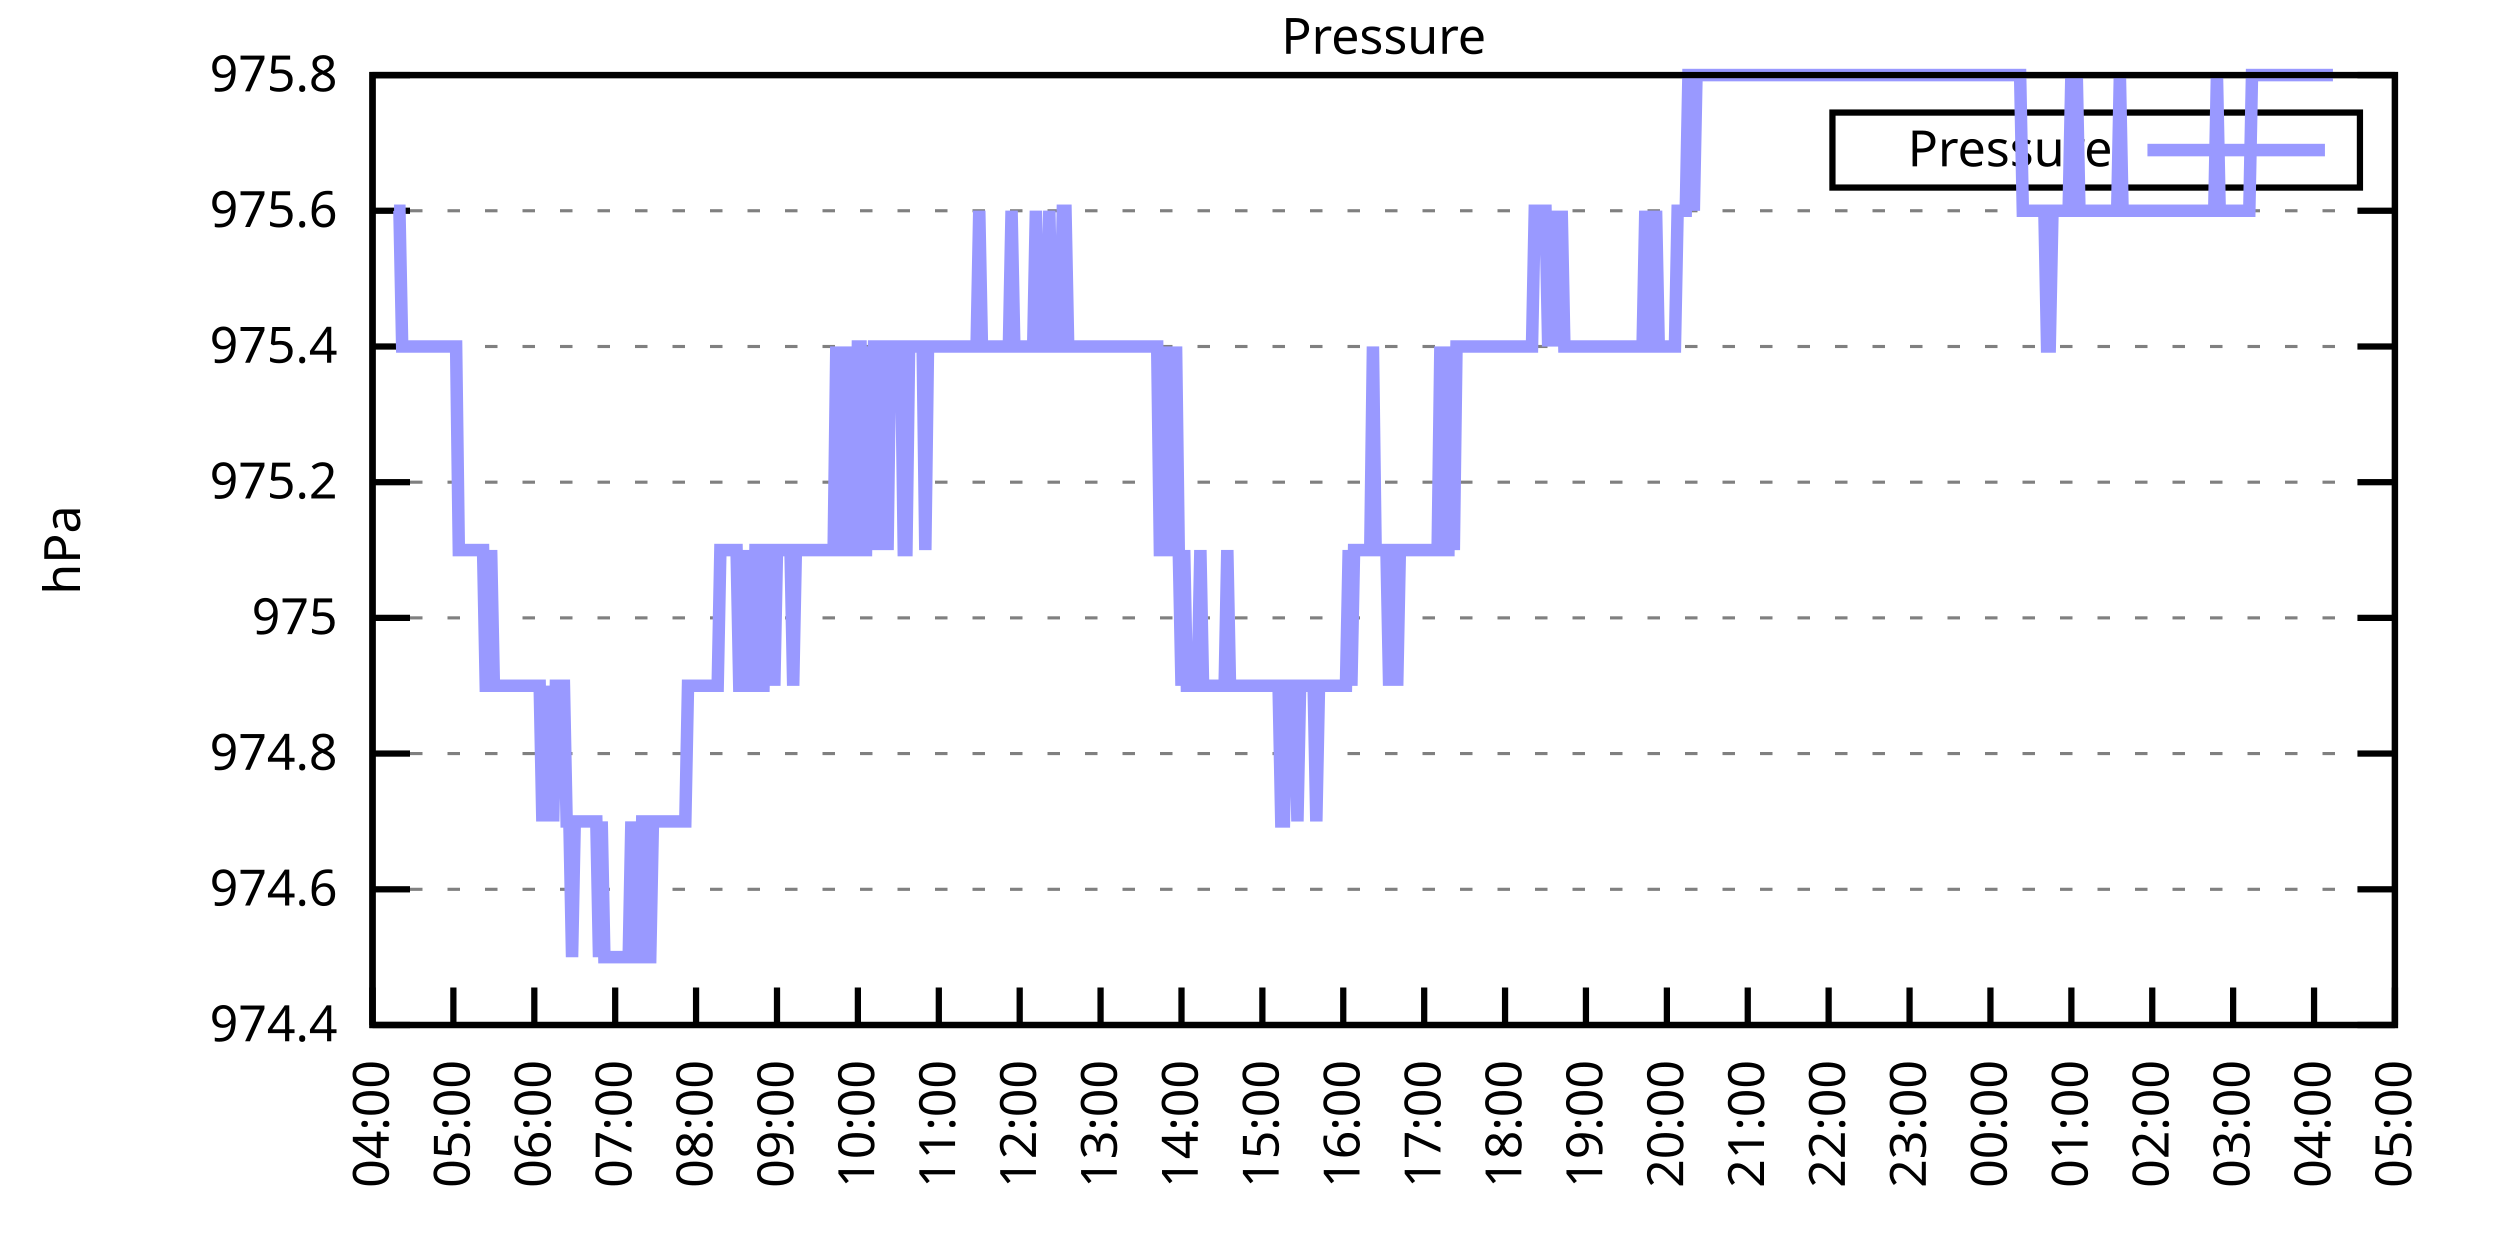
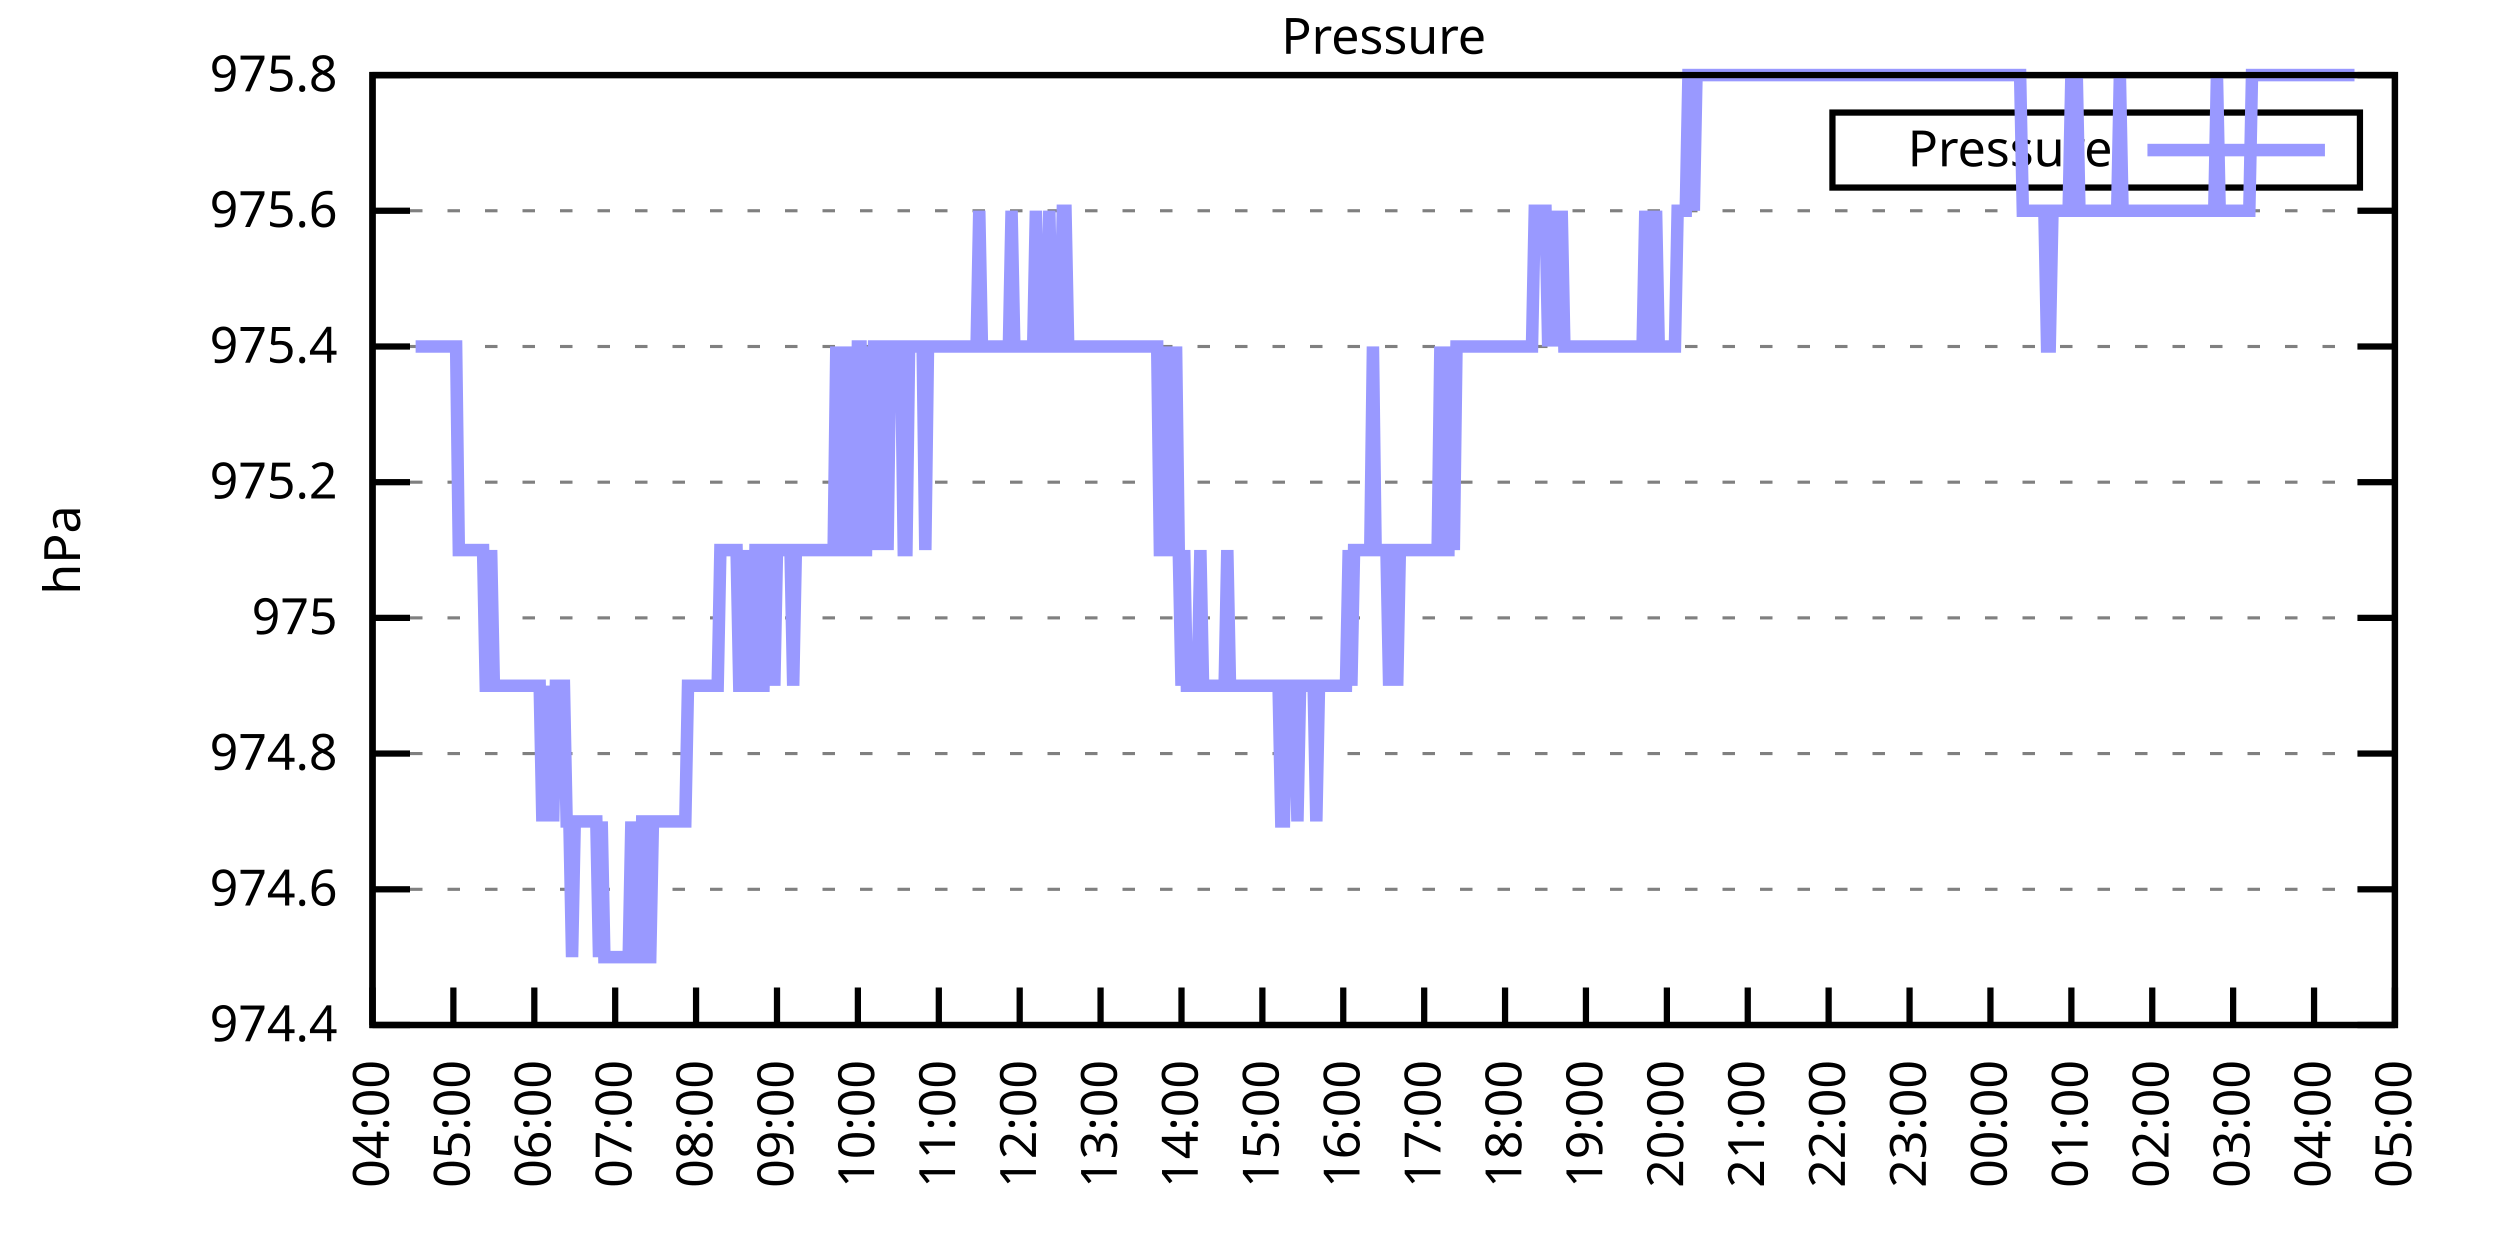
<svg xmlns="http://www.w3.org/2000/svg" xmlns:xlink="http://www.w3.org/1999/xlink" width="400" height="200" viewBox="0 0 400 200">
  <g id="gnuplot_canvas">
    <rect x="0" y="0" width="400" height="200" fill="none" />
    <defs>
      <circle id="gpDot" r="0.5" stroke-width="0.5" stroke="currentColor" />
      <path id="gpPt0" stroke-width="0.333" stroke="currentColor" d="M-1,0 h2 M0,-1 v2" />
      <path id="gpPt1" stroke-width="0.333" stroke="currentColor" d="M-1,-1 L1,1 M1,-1 L-1,1" />
      <path id="gpPt2" stroke-width="0.333" stroke="currentColor" d="M-1,0 L1,0 M0,-1 L0,1 M-1,-1 L1,1 M-1,1 L1,-1" />
      <rect id="gpPt3" stroke-width="0.333" stroke="currentColor" x="-1" y="-1" width="2" height="2" />
      <rect id="gpPt4" stroke-width="0.333" stroke="currentColor" fill="currentColor" x="-1" y="-1" width="2" height="2" />
      <circle id="gpPt5" stroke-width="0.333" stroke="currentColor" cx="0" cy="0" r="1" />
      <use xlink:href="#gpPt5" id="gpPt6" fill="currentColor" stroke="none" />
      <path id="gpPt7" stroke-width="0.333" stroke="currentColor" d="M0,-1.33 L-1.33,0.67 L1.33,0.67 z" />
      <use xlink:href="#gpPt7" id="gpPt8" fill="currentColor" stroke="none" />
      <use xlink:href="#gpPt7" id="gpPt9" stroke="currentColor" transform="rotate(180)" />
      <use xlink:href="#gpPt9" id="gpPt10" fill="currentColor" stroke="none" />
      <use xlink:href="#gpPt3" id="gpPt11" stroke="currentColor" transform="rotate(45)" />
      <use xlink:href="#gpPt11" id="gpPt12" fill="currentColor" stroke="none" />
      <path id="gpPt13" stroke-width="0.333" stroke="currentColor" d="M0,1.330 L1.265,0.411 L0.782,-1.067 L-0.782,-1.076 L-1.265,0.411 z" />
      <use xlink:href="#gpPt13" id="gpPt14" fill="currentColor" stroke="none" />
      <filter id="textbox" filterUnits="objectBoundingBox" x="0" y="0" height="1" width="1">
        <feFlood flood-color="white" flood-opacity="1" result="bgnd" />
        <feComposite in="SourceGraphic" in2="bgnd" operator="atop" />
      </filter>
      <filter id="greybox" filterUnits="objectBoundingBox" x="0" y="0" height="1" width="1">
        <feFlood flood-color="lightgrey" flood-opacity="1" result="grey" />
        <feComposite in="SourceGraphic" in2="grey" operator="atop" />
      </filter>
    </defs>
    <g fill="none" color="white" stroke="currentColor" stroke-width="1.00" stroke-linecap="butt" stroke-linejoin="miter">
</g>
    <g fill="none" color="black" stroke="currentColor" stroke-width="1.00" stroke-linecap="butt" stroke-linejoin="miter">
      <g stroke="none" shape-rendering="crispEdges">
        <polygon fill="rgb(255, 255, 255)" points="59.60,164.00 383.18,164.00 383.18,12.02 59.60,12.02 " />
      </g>
    </g>
    <g fill="none" color="black" stroke="currentColor" stroke-width="1.00" stroke-linecap="butt" stroke-linejoin="miter">
</g>
    <g fill="none" color="black" stroke="black" stroke-width="0.50" stroke-linecap="butt" stroke-linejoin="miter">
</g>
    <g fill="none" color="gray" stroke="currentColor" stroke-width="0.50" stroke-linecap="butt" stroke-linejoin="miter">
      <path stroke="gray" stroke-dasharray="2,4" class="gridline" d="M59.60,164.00 L383.19,164.00  " />
    </g>
    <g fill="none" color="gray" stroke="gray" stroke-width="1.00" stroke-linecap="butt" stroke-linejoin="miter">
</g>
    <g fill="none" color="black" stroke="currentColor" stroke-width="1.00" stroke-linecap="butt" stroke-linejoin="miter">
      <path stroke="black" d="M59.60,164.00 L65.60,164.00 M383.19,164.00 L377.19,164.00  " />
      <g transform="translate(54.00,166.60)" stroke="none" fill="black" font-family="Sans" font-size="8.00" text-anchor="end">
        <text>
          <tspan font-family="Sans"> 974.4</tspan>
        </text>
      </g>
    </g>
    <g fill="none" color="black" stroke="currentColor" stroke-width="1.00" stroke-linecap="butt" stroke-linejoin="miter">
</g>
    <g fill="none" color="black" stroke="black" stroke-width="0.50" stroke-linecap="butt" stroke-linejoin="miter">
</g>
    <g fill="none" color="gray" stroke="currentColor" stroke-width="0.50" stroke-linecap="butt" stroke-linejoin="miter">
      <path stroke="gray" stroke-dasharray="2,4" class="gridline" d="M59.60,142.29 L383.19,142.29  " />
    </g>
    <g fill="none" color="gray" stroke="gray" stroke-width="1.00" stroke-linecap="butt" stroke-linejoin="miter">
</g>
    <g fill="none" color="black" stroke="currentColor" stroke-width="1.00" stroke-linecap="butt" stroke-linejoin="miter">
      <path stroke="black" d="M59.60,142.29 L65.60,142.29 M383.19,142.29 L377.19,142.29  " />
      <g transform="translate(54.00,144.89)" stroke="none" fill="black" font-family="Sans" font-size="8.00" text-anchor="end">
        <text>
          <tspan font-family="Sans"> 974.6</tspan>
        </text>
      </g>
    </g>
    <g fill="none" color="black" stroke="currentColor" stroke-width="1.00" stroke-linecap="butt" stroke-linejoin="miter">
</g>
    <g fill="none" color="black" stroke="black" stroke-width="0.50" stroke-linecap="butt" stroke-linejoin="miter">
</g>
    <g fill="none" color="gray" stroke="currentColor" stroke-width="0.50" stroke-linecap="butt" stroke-linejoin="miter">
      <path stroke="gray" stroke-dasharray="2,4" class="gridline" d="M59.60,120.57 L383.19,120.57  " />
    </g>
    <g fill="none" color="gray" stroke="gray" stroke-width="1.00" stroke-linecap="butt" stroke-linejoin="miter">
</g>
    <g fill="none" color="black" stroke="currentColor" stroke-width="1.00" stroke-linecap="butt" stroke-linejoin="miter">
      <path stroke="black" d="M59.60,120.57 L65.60,120.57 M383.19,120.57 L377.19,120.57  " />
      <g transform="translate(54.00,123.17)" stroke="none" fill="black" font-family="Sans" font-size="8.00" text-anchor="end">
        <text>
          <tspan font-family="Sans"> 974.8</tspan>
        </text>
      </g>
    </g>
    <g fill="none" color="black" stroke="currentColor" stroke-width="1.00" stroke-linecap="butt" stroke-linejoin="miter">
</g>
    <g fill="none" color="black" stroke="black" stroke-width="0.50" stroke-linecap="butt" stroke-linejoin="miter">
</g>
    <g fill="none" color="gray" stroke="currentColor" stroke-width="0.50" stroke-linecap="butt" stroke-linejoin="miter">
      <path stroke="gray" stroke-dasharray="2,4" class="gridline" d="M59.60,98.86 L383.19,98.86  " />
    </g>
    <g fill="none" color="gray" stroke="gray" stroke-width="1.00" stroke-linecap="butt" stroke-linejoin="miter">
</g>
    <g fill="none" color="black" stroke="currentColor" stroke-width="1.00" stroke-linecap="butt" stroke-linejoin="miter">
      <path stroke="black" d="M59.60,98.86 L65.60,98.86 M383.19,98.86 L377.19,98.86  " />
      <g transform="translate(54.00,101.46)" stroke="none" fill="black" font-family="Sans" font-size="8.00" text-anchor="end">
        <text>
          <tspan font-family="Sans"> 975</tspan>
        </text>
      </g>
    </g>
    <g fill="none" color="black" stroke="currentColor" stroke-width="1.00" stroke-linecap="butt" stroke-linejoin="miter">
</g>
    <g fill="none" color="black" stroke="black" stroke-width="0.50" stroke-linecap="butt" stroke-linejoin="miter">
</g>
    <g fill="none" color="gray" stroke="currentColor" stroke-width="0.50" stroke-linecap="butt" stroke-linejoin="miter">
      <path stroke="gray" stroke-dasharray="2,4" class="gridline" d="M59.60,77.15 L383.19,77.15  " />
    </g>
    <g fill="none" color="gray" stroke="gray" stroke-width="1.00" stroke-linecap="butt" stroke-linejoin="miter">
</g>
    <g fill="none" color="black" stroke="currentColor" stroke-width="1.00" stroke-linecap="butt" stroke-linejoin="miter">
      <path stroke="black" d="M59.60,77.15 L65.60,77.15 M383.19,77.15 L377.19,77.15  " />
      <g transform="translate(54.00,79.75)" stroke="none" fill="black" font-family="Sans" font-size="8.00" text-anchor="end">
        <text>
          <tspan font-family="Sans"> 975.2</tspan>
        </text>
      </g>
    </g>
    <g fill="none" color="black" stroke="currentColor" stroke-width="1.00" stroke-linecap="butt" stroke-linejoin="miter">
</g>
    <g fill="none" color="black" stroke="black" stroke-width="0.50" stroke-linecap="butt" stroke-linejoin="miter">
</g>
    <g fill="none" color="gray" stroke="currentColor" stroke-width="0.50" stroke-linecap="butt" stroke-linejoin="miter">
      <path stroke="gray" stroke-dasharray="2,4" class="gridline" d="M59.60,55.44 L383.19,55.44  " />
    </g>
    <g fill="none" color="gray" stroke="gray" stroke-width="1.00" stroke-linecap="butt" stroke-linejoin="miter">
</g>
    <g fill="none" color="black" stroke="currentColor" stroke-width="1.00" stroke-linecap="butt" stroke-linejoin="miter">
      <path stroke="black" d="M59.60,55.44 L65.60,55.44 M383.19,55.44 L377.19,55.44  " />
      <g transform="translate(54.00,58.04)" stroke="none" fill="black" font-family="Sans" font-size="8.00" text-anchor="end">
        <text>
          <tspan font-family="Sans"> 975.4</tspan>
        </text>
      </g>
    </g>
    <g fill="none" color="black" stroke="currentColor" stroke-width="1.00" stroke-linecap="butt" stroke-linejoin="miter">
</g>
    <g fill="none" color="black" stroke="black" stroke-width="0.50" stroke-linecap="butt" stroke-linejoin="miter">
</g>
    <g fill="none" color="gray" stroke="currentColor" stroke-width="0.50" stroke-linecap="butt" stroke-linejoin="miter">
      <path stroke="gray" stroke-dasharray="2,4" class="gridline" d="M59.60,33.72 L383.19,33.72  " />
    </g>
    <g fill="none" color="gray" stroke="gray" stroke-width="1.00" stroke-linecap="butt" stroke-linejoin="miter">
</g>
    <g fill="none" color="black" stroke="currentColor" stroke-width="1.00" stroke-linecap="butt" stroke-linejoin="miter">
      <path stroke="black" d="M59.60,33.72 L65.60,33.72 M383.19,33.72 L377.19,33.72  " />
      <g transform="translate(54.00,36.32)" stroke="none" fill="black" font-family="Sans" font-size="8.00" text-anchor="end">
        <text>
          <tspan font-family="Sans"> 975.6</tspan>
        </text>
      </g>
    </g>
    <g fill="none" color="black" stroke="currentColor" stroke-width="1.00" stroke-linecap="butt" stroke-linejoin="miter">
</g>
    <g fill="none" color="black" stroke="black" stroke-width="0.50" stroke-linecap="butt" stroke-linejoin="miter">
</g>
    <g fill="none" color="gray" stroke="currentColor" stroke-width="0.50" stroke-linecap="butt" stroke-linejoin="miter">
      <path stroke="gray" stroke-dasharray="2,4" class="gridline" d="M59.60,12.01 L383.19,12.01  " />
    </g>
    <g fill="none" color="gray" stroke="gray" stroke-width="1.00" stroke-linecap="butt" stroke-linejoin="miter">
</g>
    <g fill="none" color="black" stroke="currentColor" stroke-width="1.00" stroke-linecap="butt" stroke-linejoin="miter">
      <path stroke="black" d="M59.60,12.01 L65.60,12.01 M383.19,12.01 L377.19,12.01  " />
      <g transform="translate(54.00,14.61)" stroke="none" fill="black" font-family="Sans" font-size="8.00" text-anchor="end">
        <text>
          <tspan font-family="Sans"> 975.8</tspan>
        </text>
      </g>
    </g>
    <g fill="none" color="black" stroke="currentColor" stroke-width="1.00" stroke-linecap="butt" stroke-linejoin="miter">
      <path stroke="black" d="M59.60,164.00 L59.60,158.00  " />
      <g transform="translate(62.20,169.60) rotate(270.00)" stroke="none" fill="black" font-family="Sans" font-size="8.00" text-anchor="end">
        <text>
          <tspan font-family="Sans">04:00</tspan>
        </text>
      </g>
    </g>
    <g fill="none" color="black" stroke="currentColor" stroke-width="1.00" stroke-linecap="butt" stroke-linejoin="miter">
      <path stroke="black" d="M72.54,164.00 L72.54,158.00  " />
      <g transform="translate(75.14,169.60) rotate(270.00)" stroke="none" fill="black" font-family="Sans" font-size="8.00" text-anchor="end">
        <text>
          <tspan font-family="Sans">05:00</tspan>
        </text>
      </g>
    </g>
    <g fill="none" color="black" stroke="currentColor" stroke-width="1.00" stroke-linecap="butt" stroke-linejoin="miter">
      <path stroke="black" d="M85.49,164.00 L85.49,158.00  " />
      <g transform="translate(88.09,169.60) rotate(270.00)" stroke="none" fill="black" font-family="Sans" font-size="8.00" text-anchor="end">
        <text>
          <tspan font-family="Sans">06:00</tspan>
        </text>
      </g>
    </g>
    <g fill="none" color="black" stroke="currentColor" stroke-width="1.00" stroke-linecap="butt" stroke-linejoin="miter">
      <path stroke="black" d="M98.43,164.00 L98.43,158.00  " />
      <g transform="translate(101.03,169.60) rotate(270.00)" stroke="none" fill="black" font-family="Sans" font-size="8.00" text-anchor="end">
        <text>
          <tspan font-family="Sans">07:00</tspan>
        </text>
      </g>
    </g>
    <g fill="none" color="black" stroke="currentColor" stroke-width="1.00" stroke-linecap="butt" stroke-linejoin="miter">
      <path stroke="black" d="M111.37,164.00 L111.37,158.00  " />
      <g transform="translate(113.97,169.60) rotate(270.00)" stroke="none" fill="black" font-family="Sans" font-size="8.00" text-anchor="end">
        <text>
          <tspan font-family="Sans">08:00</tspan>
        </text>
      </g>
    </g>
    <g fill="none" color="black" stroke="currentColor" stroke-width="1.00" stroke-linecap="butt" stroke-linejoin="miter">
      <path stroke="black" d="M124.32,164.00 L124.32,158.00  " />
      <g transform="translate(126.92,169.60) rotate(270.00)" stroke="none" fill="black" font-family="Sans" font-size="8.00" text-anchor="end">
        <text>
          <tspan font-family="Sans">09:00</tspan>
        </text>
      </g>
    </g>
    <g fill="none" color="black" stroke="currentColor" stroke-width="1.00" stroke-linecap="butt" stroke-linejoin="miter">
      <path stroke="black" d="M137.26,164.00 L137.26,158.00  " />
      <g transform="translate(139.86,169.60) rotate(270.00)" stroke="none" fill="black" font-family="Sans" font-size="8.00" text-anchor="end">
        <text>
          <tspan font-family="Sans">10:00</tspan>
        </text>
      </g>
    </g>
    <g fill="none" color="black" stroke="currentColor" stroke-width="1.00" stroke-linecap="butt" stroke-linejoin="miter">
      <path stroke="black" d="M150.21,164.00 L150.21,158.00  " />
      <g transform="translate(152.81,169.60) rotate(270.00)" stroke="none" fill="black" font-family="Sans" font-size="8.00" text-anchor="end">
        <text>
          <tspan font-family="Sans">11:00</tspan>
        </text>
      </g>
    </g>
    <g fill="none" color="black" stroke="currentColor" stroke-width="1.00" stroke-linecap="butt" stroke-linejoin="miter">
      <path stroke="black" d="M163.15,164.00 L163.15,158.00  " />
      <g transform="translate(165.75,169.60) rotate(270.00)" stroke="none" fill="black" font-family="Sans" font-size="8.00" text-anchor="end">
        <text>
          <tspan font-family="Sans">12:00</tspan>
        </text>
      </g>
    </g>
    <g fill="none" color="black" stroke="currentColor" stroke-width="1.00" stroke-linecap="butt" stroke-linejoin="miter">
      <path stroke="black" d="M176.09,164.00 L176.09,158.00  " />
      <g transform="translate(178.69,169.60) rotate(270.00)" stroke="none" fill="black" font-family="Sans" font-size="8.00" text-anchor="end">
        <text>
          <tspan font-family="Sans">13:00</tspan>
        </text>
      </g>
    </g>
    <g fill="none" color="black" stroke="currentColor" stroke-width="1.00" stroke-linecap="butt" stroke-linejoin="miter">
      <path stroke="black" d="M189.04,164.00 L189.04,158.00  " />
      <g transform="translate(191.64,169.60) rotate(270.00)" stroke="none" fill="black" font-family="Sans" font-size="8.00" text-anchor="end">
        <text>
          <tspan font-family="Sans">14:00</tspan>
        </text>
      </g>
    </g>
    <g fill="none" color="black" stroke="currentColor" stroke-width="1.00" stroke-linecap="butt" stroke-linejoin="miter">
      <path stroke="black" d="M201.98,164.00 L201.98,158.00  " />
      <g transform="translate(204.58,169.60) rotate(270.00)" stroke="none" fill="black" font-family="Sans" font-size="8.00" text-anchor="end">
        <text>
          <tspan font-family="Sans">15:00</tspan>
        </text>
      </g>
    </g>
    <g fill="none" color="black" stroke="currentColor" stroke-width="1.00" stroke-linecap="butt" stroke-linejoin="miter">
      <path stroke="black" d="M214.92,164.00 L214.92,158.00  " />
      <g transform="translate(217.52,169.60) rotate(270.00)" stroke="none" fill="black" font-family="Sans" font-size="8.00" text-anchor="end">
        <text>
          <tspan font-family="Sans">16:00</tspan>
        </text>
      </g>
    </g>
    <g fill="none" color="black" stroke="currentColor" stroke-width="1.00" stroke-linecap="butt" stroke-linejoin="miter">
      <path stroke="black" d="M227.87,164.00 L227.87,158.00  " />
      <g transform="translate(230.47,169.60) rotate(270.00)" stroke="none" fill="black" font-family="Sans" font-size="8.00" text-anchor="end">
        <text>
          <tspan font-family="Sans">17:00</tspan>
        </text>
      </g>
    </g>
    <g fill="none" color="black" stroke="currentColor" stroke-width="1.00" stroke-linecap="butt" stroke-linejoin="miter">
      <path stroke="black" d="M240.81,164.00 L240.81,158.00  " />
      <g transform="translate(243.41,169.60) rotate(270.00)" stroke="none" fill="black" font-family="Sans" font-size="8.00" text-anchor="end">
        <text>
          <tspan font-family="Sans">18:00</tspan>
        </text>
      </g>
    </g>
    <g fill="none" color="black" stroke="currentColor" stroke-width="1.00" stroke-linecap="butt" stroke-linejoin="miter">
      <path stroke="black" d="M253.75,164.00 L253.75,158.00  " />
      <g transform="translate(256.35,169.60) rotate(270.00)" stroke="none" fill="black" font-family="Sans" font-size="8.00" text-anchor="end">
        <text>
          <tspan font-family="Sans">19:00</tspan>
        </text>
      </g>
    </g>
    <g fill="none" color="black" stroke="currentColor" stroke-width="1.00" stroke-linecap="butt" stroke-linejoin="miter">
      <path stroke="black" d="M266.70,164.00 L266.70,158.00  " />
      <g transform="translate(269.30,169.60) rotate(270.00)" stroke="none" fill="black" font-family="Sans" font-size="8.00" text-anchor="end">
        <text>
          <tspan font-family="Sans">20:00</tspan>
        </text>
      </g>
    </g>
    <g fill="none" color="black" stroke="currentColor" stroke-width="1.00" stroke-linecap="butt" stroke-linejoin="miter">
      <path stroke="black" d="M279.64,164.00 L279.64,158.00  " />
      <g transform="translate(282.24,169.60) rotate(270.00)" stroke="none" fill="black" font-family="Sans" font-size="8.00" text-anchor="end">
        <text>
          <tspan font-family="Sans">21:00</tspan>
        </text>
      </g>
    </g>
    <g fill="none" color="black" stroke="currentColor" stroke-width="1.00" stroke-linecap="butt" stroke-linejoin="miter">
      <path stroke="black" d="M292.58,164.00 L292.58,158.00  " />
      <g transform="translate(295.18,169.60) rotate(270.00)" stroke="none" fill="black" font-family="Sans" font-size="8.00" text-anchor="end">
        <text>
          <tspan font-family="Sans">22:00</tspan>
        </text>
      </g>
    </g>
    <g fill="none" color="black" stroke="currentColor" stroke-width="1.00" stroke-linecap="butt" stroke-linejoin="miter">
      <path stroke="black" d="M305.53,164.00 L305.53,158.00  " />
      <g transform="translate(308.13,169.60) rotate(270.00)" stroke="none" fill="black" font-family="Sans" font-size="8.00" text-anchor="end">
        <text>
          <tspan font-family="Sans">23:00</tspan>
        </text>
      </g>
    </g>
    <g fill="none" color="black" stroke="currentColor" stroke-width="1.00" stroke-linecap="butt" stroke-linejoin="miter">
      <path stroke="black" d="M318.47,164.00 L318.47,158.00  " />
      <g transform="translate(321.07,169.60) rotate(270.00)" stroke="none" fill="black" font-family="Sans" font-size="8.00" text-anchor="end">
        <text>
          <tspan font-family="Sans">00:00</tspan>
        </text>
      </g>
    </g>
    <g fill="none" color="black" stroke="currentColor" stroke-width="1.00" stroke-linecap="butt" stroke-linejoin="miter">
      <path stroke="black" d="M331.42,164.00 L331.42,158.00  " />
      <g transform="translate(334.02,169.60) rotate(270.00)" stroke="none" fill="black" font-family="Sans" font-size="8.00" text-anchor="end">
        <text>
          <tspan font-family="Sans">01:00</tspan>
        </text>
      </g>
    </g>
    <g fill="none" color="black" stroke="currentColor" stroke-width="1.00" stroke-linecap="butt" stroke-linejoin="miter">
      <path stroke="black" d="M344.36,164.00 L344.36,158.00  " />
      <g transform="translate(346.96,169.60) rotate(270.00)" stroke="none" fill="black" font-family="Sans" font-size="8.00" text-anchor="end">
        <text>
          <tspan font-family="Sans">02:00</tspan>
        </text>
      </g>
    </g>
    <g fill="none" color="black" stroke="currentColor" stroke-width="1.00" stroke-linecap="butt" stroke-linejoin="miter">
      <path stroke="black" d="M357.30,164.00 L357.30,158.00  " />
      <g transform="translate(359.90,169.60) rotate(270.00)" stroke="none" fill="black" font-family="Sans" font-size="8.00" text-anchor="end">
        <text>
          <tspan font-family="Sans">03:00</tspan>
        </text>
      </g>
    </g>
    <g fill="none" color="black" stroke="currentColor" stroke-width="1.00" stroke-linecap="butt" stroke-linejoin="miter">
      <path stroke="black" d="M370.25,164.00 L370.25,158.00  " />
      <g transform="translate(372.85,169.60) rotate(270.00)" stroke="none" fill="black" font-family="Sans" font-size="8.00" text-anchor="end">
        <text>
          <tspan font-family="Sans">04:00</tspan>
        </text>
      </g>
    </g>
    <g fill="none" color="black" stroke="currentColor" stroke-width="1.00" stroke-linecap="butt" stroke-linejoin="miter">
      <path stroke="black" d="M383.19,164.00 L383.19,158.00  " />
      <g transform="translate(385.79,169.60) rotate(270.00)" stroke="none" fill="black" font-family="Sans" font-size="8.00" text-anchor="end">
        <text>
          <tspan font-family="Sans">05:00</tspan>
        </text>
      </g>
    </g>
    <g fill="none" color="black" stroke="currentColor" stroke-width="1.00" stroke-linecap="butt" stroke-linejoin="miter">
</g>
    <g fill="none" color="black" stroke="currentColor" stroke-width="1.00" stroke-linecap="butt" stroke-linejoin="miter">
      <path stroke="black" d="M59.60,12.01 L59.60,164.00 L383.19,164.00 L383.19,12.01 L59.60,12.01 Z  " />
    </g>
    <g fill="none" color="black" stroke="currentColor" stroke-width="1.00" stroke-linecap="butt" stroke-linejoin="miter">
</g>
    <g fill="none" color="black" stroke="currentColor" stroke-width="1.00" stroke-linecap="butt" stroke-linejoin="miter">
      <path stroke="black" d="M293.19,30.01 L293.19,18.01 L377.59,18.01 L377.59,30.01 L293.19,30.01 Z  " />
    </g>
    <g id="Pressure_plot_1">
      <g fill="none" color="white" stroke="black" stroke-width="2.00" stroke-linecap="butt" stroke-linejoin="miter">
</g>
      <g fill="none" color="black" stroke="currentColor" stroke-width="2.00" stroke-linecap="butt" stroke-linejoin="miter">
        <g transform="translate(337.99,26.61)" stroke="none" fill="black" font-family="Sans" font-size="8.00" text-anchor="end">
          <text>
            <tspan font-family="Sans">Pressure</tspan>
          </text>
        </g>
      </g>
      <g fill="none" color="black" stroke="currentColor" stroke-width="2.00" stroke-linecap="butt" stroke-linejoin="miter">
-         <path stroke="rgb(153, 153, 255)" d="M343.59,24.01 L371.99,24.01 M63.05,33.72 L63.48,33.72 L63.91,33.72 L64.35,55.44 L64.78,55.44 L65.21,55.44   L65.64,55.44 L66.07,55.44 L66.50,55.44 L66.93,55.44 L67.37,55.44 L67.80,55.44 L68.23,55.44 L68.66,55.44   L69.09,55.44 L69.52,55.44 L69.95,55.44 L70.39,55.44 L70.82,55.44 L71.25,55.44 L71.68,55.44 L72.11,55.44   L72.54,55.44 L72.98,55.44 L73.41,88.01 L73.84,88.01 L74.27,88.01 L74.70,88.01 L75.13,88.01 L75.56,88.01   L76.00,88.01 L76.43,88.01 L76.86,88.01 L77.29,88.01 L77.72,109.72 L78.15,109.72 L78.58,88.01 L79.02,109.72   L79.45,109.72 L79.88,109.72 L80.31,109.72 L80.74,109.72 L81.17,109.72 L81.60,109.72 L82.04,109.72 L82.47,109.72   L82.90,109.72 L83.33,109.72 L83.76,109.72 L84.19,109.72 L84.62,109.72 L85.06,109.72 L85.49,109.72 L85.92,109.72   L86.35,109.72 L86.78,131.43 L87.21,109.72 L87.64,131.43 L88.08,109.72 L88.51,131.43 L88.94,109.72 L89.37,109.72   L89.80,109.72 L90.23,109.72 L90.66,131.43 L91.10,131.43 L91.53,153.14 L91.96,131.43 L92.39,131.43 L92.82,131.43   L93.25,131.43 L93.68,131.43 L94.12,131.43 L94.55,131.43 L94.98,131.43 L95.41,131.43 L95.84,153.14 L96.27,131.43   L96.70,153.14 L97.14,153.14 L97.57,153.14 L98.00,153.14 L98.43,153.14 L98.86,153.14 L99.29,153.14 L99.73,153.14   L100.16,153.14 L100.59,153.14 L101.02,131.43 L101.45,153.14 L101.88,153.14 L102.31,153.14 L102.75,131.43 L103.18,131.43   L103.61,153.14 L104.04,153.14 L104.47,131.43 L104.90,131.43 L105.33,131.43 L105.77,131.43 L106.20,131.43 L106.63,131.43   L107.06,131.43 L107.49,131.43 L107.92,131.43 L108.35,131.43 L108.79,131.43 L109.22,131.43 L109.65,131.43 L110.08,109.72   L110.51,109.72 L110.94,109.72 L111.37,109.72 L111.81,109.72 L112.24,109.72 L112.67,109.72 L113.10,109.72 L113.53,109.72   L113.96,109.72 L114.39,109.72 L114.83,109.72 L115.26,88.01 L115.69,88.01 L116.12,88.01 L116.55,88.01 L116.98,88.01   L117.41,88.01 L117.85,88.01 L118.28,109.72 L118.71,109.72 L119.14,88.01 L119.57,109.72 L120.00,109.72 L120.43,109.72   L120.87,88.01 L121.30,88.01 L121.73,109.72 L122.16,109.72 L122.59,88.01 L123.02,88.01 L123.46,88.01 L123.89,109.72   L124.32,88.01 L124.75,88.01 L125.18,88.01 L125.61,88.01 L126.04,88.01 L126.48,88.01 L126.91,109.72 L127.34,88.01   L127.77,88.01 L128.20,88.01 L128.63,88.01 L129.06,88.01 L129.50,88.01 L129.93,88.01 L130.36,88.01 L130.79,88.01   L131.22,88.01 L131.65,88.01 L132.08,88.01 L132.52,88.01 L132.95,88.01 L133.38,88.01 L133.81,55.44 L134.24,88.01   L134.67,88.01 L135.10,55.44 L135.54,88.01 L135.97,55.44 L136.40,88.01 L136.83,88.01 L137.26,55.44 L137.69,55.44   L138.12,88.01 L138.56,88.01 L138.99,55.44 L139.42,88.01 L139.85,55.44 L140.28,55.44 L140.71,88.01 L141.14,55.44   L141.58,55.44 L142.01,88.01 L142.44,55.44 L142.87,55.44 L143.30,55.44 L143.73,55.44 L144.16,55.44 L144.60,88.01   L145.03,88.01 L145.46,55.44 L145.89,55.44 L146.32,55.44 L146.75,55.44 L147.19,55.44 L147.62,55.44 L148.05,88.01   L148.48,55.44 L148.91,55.44 L149.34,55.44 L149.77,55.44 L150.21,55.44 L150.64,55.44 L151.07,55.44 L151.50,55.44   L151.93,55.44 L152.36,55.44 L152.79,55.44 L153.23,55.44 L153.66,55.44 L154.09,55.44 L154.52,55.44 L154.95,55.44   L155.38,55.44 L155.81,55.44 L156.25,55.44 L156.68,33.72 L157.11,55.44 L157.54,55.44 L157.97,55.44 L158.40,55.44   L158.83,55.44 L159.27,55.44 L159.70,55.44 L160.13,55.44 L160.56,55.44 L160.99,55.44 L161.42,55.44 L161.85,33.72   L162.29,55.44 L162.72,55.44 L163.15,55.44 L163.58,55.44 L164.01,55.44 L164.44,55.44 L164.87,55.44 L165.31,55.44   L165.74,33.72 L166.17,55.44 L166.60,55.44 L167.03,55.44 L167.46,55.44 L167.89,33.72 L168.33,55.44 L168.76,55.44   L169.19,55.44 L169.62,55.44 L170.05,33.72 L170.48,33.72 L170.91,55.44 L171.35,55.44 L171.78,55.44 L172.21,55.44   L172.64,55.44 L173.07,55.44 L173.50,55.44 L173.94,55.44 L174.37,55.44 L174.80,55.44 L175.23,55.44 L175.66,55.44   L176.09,55.44 L176.52,55.44 L176.96,55.44 L177.39,55.44 L177.82,55.44 L178.25,55.44 L178.68,55.44 L179.11,55.44   L179.54,55.44 L179.98,55.44 L180.41,55.44 L180.84,55.44 L181.27,55.44 L181.70,55.44 L182.13,55.44 L182.56,55.44   L183.00,55.44 L183.43,55.44 L183.86,55.44 L184.29,55.44 L184.72,55.44 L185.15,55.44 L185.58,88.01 L186.02,88.01   L186.45,88.01 L186.88,55.44 L187.31,88.01 L187.74,88.01 L188.17,55.44 L188.60,88.01 L189.04,109.72 L189.47,88.01   L189.90,109.72 L190.33,109.72 L190.76,109.72 L191.19,109.72 L191.62,109.72 L192.06,88.01 L192.49,109.72 L192.92,109.72   L193.35,109.72 L193.78,109.72 L194.21,109.72 L194.64,109.72 L195.08,109.72 L195.51,109.72 L195.94,109.72 L196.37,88.01   L196.80,109.72 L197.23,109.72 L197.67,109.72 L198.10,109.72 L198.53,109.72 L198.96,109.72 L199.39,109.72 L199.82,109.72   L200.25,109.72 L200.69,109.72 L201.12,109.72 L201.55,109.72 L201.98,109.72 L202.41,109.72 L202.84,109.72 L203.27,109.72   L203.71,109.72 L204.14,109.72 L204.57,109.72 L205.00,131.43 L205.43,131.43 L205.86,109.72 L206.29,109.72 L206.73,109.72   L207.16,109.72 L207.59,131.43 L208.02,109.72 L208.45,109.72 L208.88,109.72 L209.31,109.72 L209.75,109.72 L210.18,109.72   L210.61,131.43 L211.04,109.72 L211.47,109.72 L211.90,109.72 L212.33,109.72 L212.77,109.72 L213.20,109.72 L213.63,109.72   L214.06,109.72 L214.49,109.72 L214.92,109.72 L215.35,109.72 L215.79,88.01 L216.22,109.72 L216.65,88.01 L217.08,88.01   L217.51,88.01 L217.94,88.01 L218.37,88.01 L218.81,88.01 L219.24,88.01 L219.67,55.44 L220.10,88.01 L220.53,88.01   L220.96,88.01 L221.40,88.01 L221.83,88.01 L222.26,109.72 L222.69,88.01 L223.12,88.01 L223.55,109.72 L223.98,88.01   L224.42,88.01 L224.85,88.01 L225.28,88.01 L225.71,88.01 L226.14,88.01 L226.57,88.01 L227.00,88.01 L227.44,88.01   L227.87,88.01 L228.30,88.01 L228.73,88.01 L229.16,88.01 L229.59,88.01 L230.02,88.01 L230.46,55.44 L230.89,88.01   L231.32,88.01 L231.75,88.01 L232.18,55.44 L232.61,88.01 L233.04,55.44 L233.48,55.44 L233.91,55.44 L234.34,55.44   L234.77,55.44 L235.20,55.44 L235.63,55.44 L236.06,55.44 L236.50,55.44 L236.93,55.44 L237.36,55.44 L237.79,55.44   L238.22,55.44 L238.65,55.44 L239.08,55.44 L239.52,55.44 L239.95,55.44 L240.38,55.44 L240.81,55.44 L241.24,55.44   L241.67,55.44 L242.10,55.44 L242.54,55.44 L242.97,55.44 L243.40,55.44 L243.83,55.44 L244.26,55.44 L244.69,55.44   L245.12,55.44 L245.56,33.72 L245.99,33.72 L246.42,33.72 L246.85,33.72 L247.28,33.72 L247.71,55.44 L248.15,33.72   L248.58,55.44 L249.01,33.72 L249.44,55.44 L249.87,33.72 L250.30,55.44 L250.73,55.44 L251.17,55.44 L251.60,55.44   L252.03,55.44 L252.46,55.44 L252.89,55.44 L253.32,55.44 L253.75,55.44 L254.19,55.44 L254.62,55.44 L255.05,55.44   L255.48,55.44 L255.91,55.44 L256.34,55.44 L256.77,55.44 L257.21,55.44 L257.64,55.44 L258.07,55.44 L258.50,55.44   L258.93,55.44 L259.36,55.44 L259.79,55.44 L260.23,55.44 L260.66,55.44 L261.09,55.44 L261.52,55.44 L261.95,55.44   L262.38,55.44 L262.81,55.44 L263.25,33.72 L263.68,55.44 L264.11,55.44 L264.54,55.44 L264.97,33.72 L265.40,55.44   L265.83,55.44 L266.27,55.44 L266.70,55.44 L267.13,55.44 L267.56,55.44 L267.99,55.44 L268.42,33.72 L268.85,33.72   L269.29,33.72 L269.72,33.72 L270.15,12.01 L270.58,12.01 L271.01,33.72 L271.44,12.01 L271.88,12.01 L272.31,12.01   L272.74,12.01 L273.17,12.01 L273.60,12.01 L274.03,12.01 L274.46,12.01 L274.90,12.01 L275.33,12.01 L275.76,12.01   L276.19,12.01 L276.62,12.01 L277.05,12.01 L277.48,12.01 L277.92,12.01 L278.35,12.01 L278.78,12.01 L279.21,12.01   L279.64,12.01 L280.07,12.01 L280.50,12.01 L280.94,12.01 L281.37,12.01 L281.80,12.01 L282.23,12.01 L282.66,12.01   L283.09,12.01 L283.52,12.01 L283.96,12.01 L284.39,12.01 L284.82,12.01 L285.25,12.01 L285.68,12.01 L286.11,12.01   L286.54,12.01 L286.98,12.01 L287.41,12.01 L287.84,12.01 L288.27,12.01 L288.70,12.01 L289.13,12.01 L289.56,12.01   L290.00,12.01 L290.43,12.01 L290.86,12.01 L291.29,12.01 L291.72,12.01 L292.15,12.01 L292.58,12.01 L293.02,12.01   L293.45,12.01 L293.88,12.01 L294.31,12.01 L294.74,12.01 L295.17,12.01 L295.60,12.01 L296.04,12.01 L296.47,12.01   L296.90,12.01 L297.33,12.01 L297.76,12.01 L298.19,12.01 L298.63,12.01 L299.06,12.01 L299.49,12.01 L299.92,12.01   L300.35,12.01 L300.78,12.01 L301.21,12.01 L301.65,12.01 L302.08,12.01 L302.51,12.01 L302.94,12.01 L303.37,12.01   L303.80,12.01 L304.23,12.01 L304.67,12.01 L305.10,12.01 L305.53,12.01 L305.96,12.01 L306.39,12.01 L306.82,12.01   L307.25,12.01 L307.69,12.01 L308.12,12.01 L308.55,12.01 L308.98,12.01 L309.41,12.01 L309.84,12.01 L310.27,12.01   L310.71,12.01 L311.14,12.01 L311.57,12.01 L312.00,12.01 L312.43,12.01 L312.86,12.01 L313.29,12.01 L313.73,12.01   L314.16,12.01 L314.59,12.01 L315.02,12.01 L315.45,12.01 L315.88,12.01 L316.31,12.01 L316.75,12.01 L317.18,12.01   L317.61,12.01 L318.04,12.01 L318.47,12.01 L318.90,12.01 L319.33,12.01 L319.77,12.01 L320.20,12.01 L320.63,12.01   L321.06,12.01 L321.49,12.01 L321.92,12.01 L322.36,12.01 L322.79,12.01 L323.22,12.01 L323.65,33.72 L324.08,33.72   L324.51,33.72 L324.94,33.72 L325.38,33.72 L325.81,33.72 L326.24,33.72 L326.67,33.72 L327.10,33.72 L327.53,55.44   L327.96,55.44 L328.40,33.72 L328.83,33.72 L329.26,33.72 L329.69,33.72 L330.12,33.72 L330.55,33.72 L330.98,33.72   L331.42,12.01 L331.85,33.72 L332.28,12.01 L332.71,33.72 L333.14,33.72 L333.57,33.72 L334.00,33.72 L334.44,33.72   L334.87,33.72 L335.30,33.72 L335.73,33.72 L336.16,33.72 L336.59,33.72 L337.02,33.72 L337.46,33.72 L337.89,33.72   L338.32,33.72 L338.75,33.72 L339.18,12.01 L339.61,33.72 L340.04,33.72 L340.48,33.72 L340.91,33.72 L341.34,33.72   L341.77,33.72 L342.20,33.72 L342.63,33.72 L343.06,33.72 L343.50,33.72 L343.93,33.72 L344.36,33.72 L344.79,33.72   L345.22,33.72 L345.65,33.72 L346.09,33.72 L346.52,33.72 L346.95,33.72 L347.38,33.72 L347.81,33.72 L348.24,33.72   L348.67,33.72 L349.11,33.72 L349.54,33.72 L349.97,33.72 L350.40,33.72 L350.83,33.72 L351.26,33.72 L351.69,33.72   L352.13,33.72 L352.56,33.72 L352.99,33.72 L353.42,33.72 L353.85,33.72 L354.28,33.72 L354.71,12.01 L355.15,33.72   L355.58,33.72 L356.01,33.72 L356.44,33.72 L356.87,33.72 L357.30,33.72 L357.73,33.72 L358.17,33.72 L358.60,33.72   L359.03,33.72 L359.46,33.72 L359.89,33.72 L360.32,12.01 L360.75,12.01 L361.19,12.01 L361.62,12.01 L362.05,12.01   L362.48,12.01 L362.91,12.01 L363.34,12.01 L363.77,12.01 L364.21,12.01 L364.64,12.01 L365.07,12.01 L365.50,12.01   L365.93,12.01 L366.36,12.01 L366.79,12.01 L367.23,12.01 L367.66,12.01 L368.09,12.01 L368.52,12.01 L368.95,12.01   L369.38,12.01 L369.81,12.01 L370.25,12.01 L370.68,12.01 L371.11,12.01 L371.54,12.01 L371.97,12.01 L372.40,12.01   L372.84,12.01 L373.27,12.01  " />
+         <path stroke="rgb(153, 153, 255)" d="M343.59,24.01 L371.99,24.01 M66.50,55.44 L66.93,55.44 L67.37,55.44 L67.80,55.44 L68.23,55.44 L68.66,55.44   L69.09,55.44 L69.52,55.44 L69.95,55.44 L70.39,55.44 L70.82,55.44 L71.25,55.44 L71.68,55.44 L72.11,55.44   L72.54,55.44 L72.98,55.44 L73.41,88.01 L73.84,88.01 L74.27,88.01 L74.70,88.01 L75.13,88.01 L75.56,88.01   L76.00,88.01 L76.43,88.01 L76.86,88.01 L77.29,88.01 L77.72,109.72 L78.15,109.72 L78.58,88.01 L79.02,109.72   L79.45,109.72 L79.88,109.72 L80.31,109.72 L80.74,109.72 L81.17,109.72 L81.60,109.72 L82.04,109.72 L82.47,109.72   L82.90,109.72 L83.33,109.72 L83.76,109.72 L84.19,109.72 L84.62,109.72 L85.06,109.72 L85.49,109.72 L85.92,109.72   L86.35,109.72 L86.78,131.43 L87.21,109.72 L87.64,131.43 L88.08,109.72 L88.51,131.43 L88.94,109.72 L89.37,109.72   L89.80,109.72 L90.23,109.72 L90.66,131.43 L91.10,131.43 L91.53,153.14 L91.96,131.43 L92.39,131.43 L92.82,131.43   L93.25,131.43 L93.68,131.43 L94.12,131.43 L94.55,131.43 L94.98,131.43 L95.41,131.43 L95.84,153.14 L96.27,131.43   L96.70,153.14 L97.14,153.14 L97.57,153.14 L98.00,153.14 L98.43,153.14 L98.86,153.14 L99.29,153.14 L99.73,153.14   L100.16,153.14 L100.59,153.14 L101.02,131.43 L101.45,153.14 L101.88,153.14 L102.31,153.14 L102.75,131.43 L103.18,131.43   L103.61,153.14 L104.04,153.14 L104.47,131.43 L104.90,131.43 L105.33,131.43 L105.77,131.43 L106.20,131.43 L106.63,131.43   L107.06,131.43 L107.49,131.43 L107.92,131.43 L108.35,131.43 L108.79,131.43 L109.22,131.43 L109.65,131.43 L110.08,109.72   L110.51,109.72 L110.94,109.72 L111.37,109.72 L111.81,109.72 L112.24,109.72 L112.67,109.72 L113.10,109.72 L113.53,109.72   L113.96,109.72 L114.39,109.72 L114.83,109.72 L115.26,88.01 L115.69,88.01 L116.12,88.01 L116.55,88.01 L116.98,88.01   L117.41,88.01 L117.85,88.01 L118.28,109.72 L118.71,109.72 L119.14,88.01 L119.57,109.72 L120.00,109.72 L120.43,109.72   L120.87,88.01 L121.30,88.01 L121.73,109.72 L122.16,109.72 L122.59,88.01 L123.02,88.01 L123.46,88.01 L123.89,109.72   L124.32,88.01 L124.75,88.01 L125.18,88.01 L125.61,88.01 L126.04,88.01 L126.48,88.01 L126.91,109.72 L127.34,88.01   L127.77,88.01 L128.20,88.01 L128.63,88.01 L129.06,88.01 L129.50,88.01 L129.93,88.01 L130.36,88.01 L130.79,88.01   L131.22,88.01 L131.65,88.01 L132.08,88.01 L132.52,88.01 L132.95,88.01 L133.38,88.01 L133.81,55.44 L134.24,88.01   L134.67,88.01 L135.10,55.44 L135.54,88.01 L135.97,55.44 L136.40,88.01 L136.83,88.01 L137.26,55.44 L137.69,55.44   L138.12,88.01 L138.56,88.01 L138.99,55.44 L139.42,88.01 L139.85,55.44 L140.28,55.44 L140.71,88.01 L141.14,55.44   L141.58,55.44 L142.01,88.01 L142.44,55.44 L142.87,55.44 L143.30,55.44 L143.73,55.44 L144.16,55.44 L144.60,88.01   L145.03,88.01 L145.46,55.44 L145.89,55.44 L146.32,55.44 L146.75,55.44 L147.19,55.44 L147.62,55.44 L148.05,88.01   L148.48,55.44 L148.91,55.44 L149.34,55.44 L149.77,55.44 L150.21,55.44 L150.64,55.44 L151.07,55.44 L151.50,55.44   L151.93,55.44 L152.36,55.44 L152.79,55.44 L153.23,55.44 L153.66,55.44 L154.09,55.44 L154.52,55.44 L154.95,55.44   L155.38,55.44 L155.81,55.44 L156.25,55.44 L156.68,33.72 L157.11,55.44 L157.54,55.44 L157.97,55.44 L158.40,55.44   L158.83,55.44 L159.27,55.44 L159.70,55.44 L160.13,55.44 L160.56,55.44 L160.99,55.44 L161.42,55.44 L161.85,33.72   L162.29,55.44 L162.72,55.44 L163.15,55.44 L163.58,55.44 L164.01,55.44 L164.44,55.44 L164.87,55.44 L165.31,55.44   L165.74,33.72 L166.17,55.44 L166.60,55.44 L167.03,55.44 L167.46,55.44 L167.89,33.72 L168.33,55.44 L168.76,55.44   L169.19,55.44 L169.62,55.44 L170.05,33.72 L170.48,33.72 L170.91,55.44 L171.35,55.44 L171.78,55.44 L172.21,55.44   L172.64,55.44 L173.07,55.44 L173.50,55.44 L173.94,55.44 L174.37,55.44 L174.80,55.44 L175.23,55.44 L175.66,55.44   L176.09,55.44 L176.52,55.44 L176.96,55.44 L177.39,55.44 L177.82,55.44 L178.25,55.44 L178.68,55.44 L179.11,55.44   L179.54,55.44 L179.98,55.44 L180.41,55.44 L180.84,55.44 L181.27,55.44 L181.70,55.44 L182.13,55.44 L182.56,55.44   L183.00,55.44 L183.43,55.44 L183.86,55.44 L184.29,55.44 L184.72,55.44 L185.15,55.44 L185.58,88.01 L186.02,88.01   L186.45,88.01 L186.88,55.44 L187.31,88.01 L187.74,88.01 L188.17,55.44 L188.60,88.01 L189.04,109.72 L189.47,88.01   L189.90,109.72 L190.33,109.72 L190.76,109.72 L191.19,109.72 L191.62,109.72 L192.06,88.01 L192.49,109.72 L192.92,109.72   L193.35,109.72 L193.78,109.72 L194.21,109.72 L194.64,109.72 L195.08,109.72 L195.51,109.72 L195.94,109.72 L196.37,88.01   L196.80,109.72 L197.23,109.72 L197.67,109.72 L198.10,109.72 L198.53,109.72 L198.96,109.72 L199.39,109.72 L199.82,109.72   L200.25,109.72 L200.69,109.72 L201.12,109.72 L201.55,109.72 L201.98,109.72 L202.41,109.72 L202.84,109.72 L203.27,109.72   L203.71,109.72 L204.14,109.72 L204.57,109.72 L205.00,131.43 L205.43,131.43 L205.86,109.72 L206.29,109.72 L206.73,109.72   L207.16,109.72 L207.59,131.43 L208.02,109.72 L208.45,109.72 L208.88,109.72 L209.31,109.72 L209.75,109.72 L210.18,109.72   L210.61,131.43 L211.04,109.72 L211.47,109.72 L211.90,109.72 L212.33,109.72 L212.77,109.72 L213.20,109.72 L213.63,109.72   L214.06,109.72 L214.49,109.72 L214.92,109.72 L215.35,109.72 L215.79,88.01 L216.22,109.72 L216.65,88.01 L217.08,88.01   L217.51,88.01 L217.94,88.01 L218.37,88.01 L218.81,88.01 L219.24,88.01 L219.67,55.44 L220.10,88.01 L220.53,88.01   L220.96,88.01 L221.40,88.01 L221.83,88.01 L222.26,109.72 L222.69,88.01 L223.12,88.01 L223.55,109.72 L223.98,88.01   L224.42,88.01 L224.85,88.01 L225.28,88.01 L225.71,88.01 L226.14,88.01 L226.57,88.01 L227.00,88.01 L227.44,88.01   L227.87,88.01 L228.30,88.01 L228.73,88.01 L229.16,88.01 L229.59,88.01 L230.02,88.01 L230.46,55.44 L230.89,88.01   L231.32,88.01 L231.75,88.01 L232.18,55.44 L232.61,88.01 L233.04,55.44 L233.48,55.44 L233.91,55.44 L234.34,55.44   L234.77,55.44 L235.20,55.44 L235.63,55.44 L236.06,55.44 L236.50,55.44 L236.93,55.44 L237.36,55.44 L237.79,55.44   L238.22,55.44 L238.65,55.44 L239.08,55.44 L239.52,55.44 L239.95,55.44 L240.38,55.44 L240.81,55.44 L241.24,55.44   L241.67,55.44 L242.10,55.44 L242.54,55.44 L242.97,55.44 L243.40,55.44 L243.83,55.44 L244.26,55.44 L244.69,55.44   L245.12,55.44 L245.56,33.72 L245.99,33.72 L246.42,33.72 L246.85,33.72 L247.28,33.72 L247.71,55.44 L248.15,33.72   L248.58,55.44 L249.01,33.72 L249.44,55.44 L249.87,33.72 L250.30,55.44 L250.73,55.44 L251.17,55.44 L251.60,55.44   L252.03,55.44 L252.46,55.44 L252.89,55.44 L253.32,55.44 L253.75,55.44 L254.19,55.44 L254.62,55.44 L255.05,55.44   L255.48,55.44 L255.91,55.44 L256.34,55.44 L256.77,55.44 L257.21,55.44 L257.64,55.44 L258.07,55.44 L258.50,55.44   L258.93,55.44 L259.36,55.44 L259.79,55.44 L260.23,55.44 L260.66,55.44 L261.09,55.44 L261.52,55.44 L261.95,55.44   L262.38,55.44 L262.81,55.44 L263.25,33.72 L263.68,55.44 L264.11,55.44 L264.54,55.44 L264.97,33.72 L265.40,55.44   L265.83,55.44 L266.27,55.44 L266.70,55.44 L267.13,55.44 L267.56,55.44 L267.99,55.44 L268.42,33.72 L268.85,33.72   L269.29,33.72 L269.72,33.72 L270.15,12.01 L270.58,12.01 L271.01,33.72 L271.44,12.01 L271.88,12.01 L272.31,12.01   L272.74,12.01 L273.17,12.01 L273.60,12.01 L274.03,12.01 L274.46,12.01 L274.90,12.01 L275.33,12.01 L275.76,12.01   L276.19,12.01 L276.62,12.01 L277.05,12.01 L277.48,12.01 L277.92,12.01 L278.35,12.01 L278.78,12.01 L279.21,12.01   L279.64,12.01 L280.07,12.01 L280.50,12.01 L280.94,12.01 L281.37,12.01 L281.80,12.01 L282.23,12.01 L282.66,12.01   L283.09,12.01 L283.52,12.01 L283.96,12.01 L284.39,12.01 L284.82,12.01 L285.25,12.01 L285.68,12.01 L286.11,12.01   L286.54,12.01 L286.98,12.01 L287.41,12.01 L287.84,12.01 L288.27,12.01 L288.70,12.01 L289.13,12.01 L289.56,12.01   L290.00,12.01 L290.43,12.01 L290.86,12.01 L291.29,12.01 L291.72,12.01 L292.15,12.01 L292.58,12.01 L293.02,12.01   L293.45,12.01 L293.88,12.01 L294.31,12.01 L294.74,12.01 L295.17,12.01 L295.60,12.01 L296.04,12.01 L296.47,12.01   L296.90,12.01 L297.33,12.01 L297.76,12.01 L298.19,12.01 L298.63,12.01 L299.06,12.01 L299.49,12.01 L299.92,12.01   L300.35,12.01 L300.78,12.01 L301.21,12.01 L301.65,12.01 L302.08,12.01 L302.51,12.01 L302.94,12.01 L303.37,12.01   L303.80,12.01 L304.23,12.01 L304.67,12.01 L305.10,12.01 L305.53,12.01 L305.96,12.01 L306.39,12.01 L306.82,12.01   L307.25,12.01 L307.69,12.01 L308.12,12.01 L308.55,12.01 L308.98,12.01 L309.41,12.01 L309.84,12.01 L310.27,12.01   L310.71,12.01 L311.14,12.01 L311.57,12.01 L312.00,12.01 L312.43,12.01 L312.86,12.01 L313.29,12.01 L313.73,12.01   L314.16,12.01 L314.59,12.01 L315.02,12.01 L315.45,12.01 L315.88,12.01 L316.31,12.01 L316.75,12.01 L317.18,12.01   L317.61,12.01 L318.04,12.01 L318.47,12.01 L318.90,12.01 L319.33,12.01 L319.77,12.01 L320.20,12.01 L320.63,12.01   L321.06,12.01 L321.49,12.01 L321.92,12.01 L322.36,12.01 L322.79,12.01 L323.22,12.01 L323.65,33.72 L324.08,33.72   L324.51,33.72 L324.94,33.72 L325.38,33.72 L325.81,33.72 L326.24,33.72 L326.67,33.72 L327.10,33.72 L327.53,55.44   L327.96,55.44 L328.40,33.72 L328.83,33.72 L329.26,33.72 L329.69,33.72 L330.12,33.72 L330.55,33.72 L330.98,33.72   L331.42,12.01 L331.85,33.72 L332.28,12.01 L332.71,33.72 L333.14,33.72 L333.57,33.72 L334.00,33.72 L334.44,33.72   L334.87,33.72 L335.30,33.72 L335.73,33.72 L336.16,33.72 L336.59,33.72 L337.02,33.72 L337.46,33.72 L337.89,33.72   L338.32,33.72 L338.75,33.72 L339.18,12.01 L339.61,33.72 L340.04,33.72 L340.48,33.72 L340.91,33.72 L341.34,33.72   L341.77,33.72 L342.20,33.72 L342.63,33.72 L343.06,33.72 L343.50,33.72 L343.93,33.72 L344.36,33.72 L344.79,33.72   L345.22,33.72 L345.65,33.72 L346.09,33.72 L346.52,33.72 L346.95,33.72 L347.38,33.72 L347.81,33.72 L348.24,33.72   L348.67,33.72 L349.11,33.72 L349.54,33.72 L349.97,33.72 L350.40,33.72 L350.83,33.72 L351.26,33.72 L351.69,33.72   L352.13,33.72 L352.56,33.72 L352.99,33.72 L353.42,33.72 L353.85,33.72 L354.28,33.72 L354.71,12.01 L355.15,33.72   L355.58,33.72 L356.01,33.72 L356.44,33.72 L356.87,33.72 L357.30,33.72 L357.73,33.72 L358.17,33.72 L358.60,33.72   L359.03,33.72 L359.46,33.72 L359.89,33.72 L360.32,12.01 L360.75,12.01 L361.19,12.01 L361.62,12.01 L362.05,12.01   L362.48,12.01 L362.91,12.01 L363.34,12.01 L363.77,12.01 L364.21,12.01 L364.64,12.01 L365.07,12.01 L365.50,12.01   L365.93,12.01 L366.36,12.01 L366.79,12.01 L367.23,12.01 L367.66,12.01 L368.09,12.01 L368.52,12.01 L368.95,12.01   L369.38,12.01 L369.81,12.01 L370.25,12.01 L370.68,12.01 L371.11,12.01 L371.54,12.01 L371.97,12.01 L372.40,12.01   L372.84,12.01 L373.27,12.01 L373.70,12.01 L374.13,12.01 L374.56,12.01 L374.99,12.01 L375.42,12.01 L375.86,12.01   L376.29,12.01 L376.72,12.01  " />
      </g>
    </g>
    <g fill="none" color="black" stroke="currentColor" stroke-width="2.00" stroke-linecap="butt" stroke-linejoin="miter">
</g>
    <g fill="none" color="black" stroke="black" stroke-width="1.00" stroke-linecap="butt" stroke-linejoin="miter">
</g>
    <g fill="none" color="black" stroke="currentColor" stroke-width="1.00" stroke-linecap="butt" stroke-linejoin="miter">
      <path stroke="black" d="M59.60,12.01 L59.60,164.00 L383.19,164.00 L383.19,12.01 L59.60,12.01 Z  " />
      <g transform="translate(12.80,88.01) rotate(270.00)" stroke="none" fill="black" font-family="Sans" font-size="8.00" text-anchor="middle">
        <text>
          <tspan font-family="Sans">hPa</tspan>
        </text>
      </g>
    </g>
    <g fill="none" color="black" stroke="currentColor" stroke-width="1.00" stroke-linecap="butt" stroke-linejoin="miter">
</g>
    <g fill="none" color="black" stroke="currentColor" stroke-width="1.00" stroke-linecap="butt" stroke-linejoin="miter">
      <g transform="translate(221.39,8.61)" stroke="none" fill="black" font-family="Sans" font-size="8.00" text-anchor="middle">
        <text>
          <tspan font-family="Sans">Pressure</tspan>
        </text>
      </g>
    </g>
    <g fill="none" color="black" stroke="currentColor" stroke-width="1.00" stroke-linecap="butt" stroke-linejoin="miter">
</g>
  </g>
</svg>
